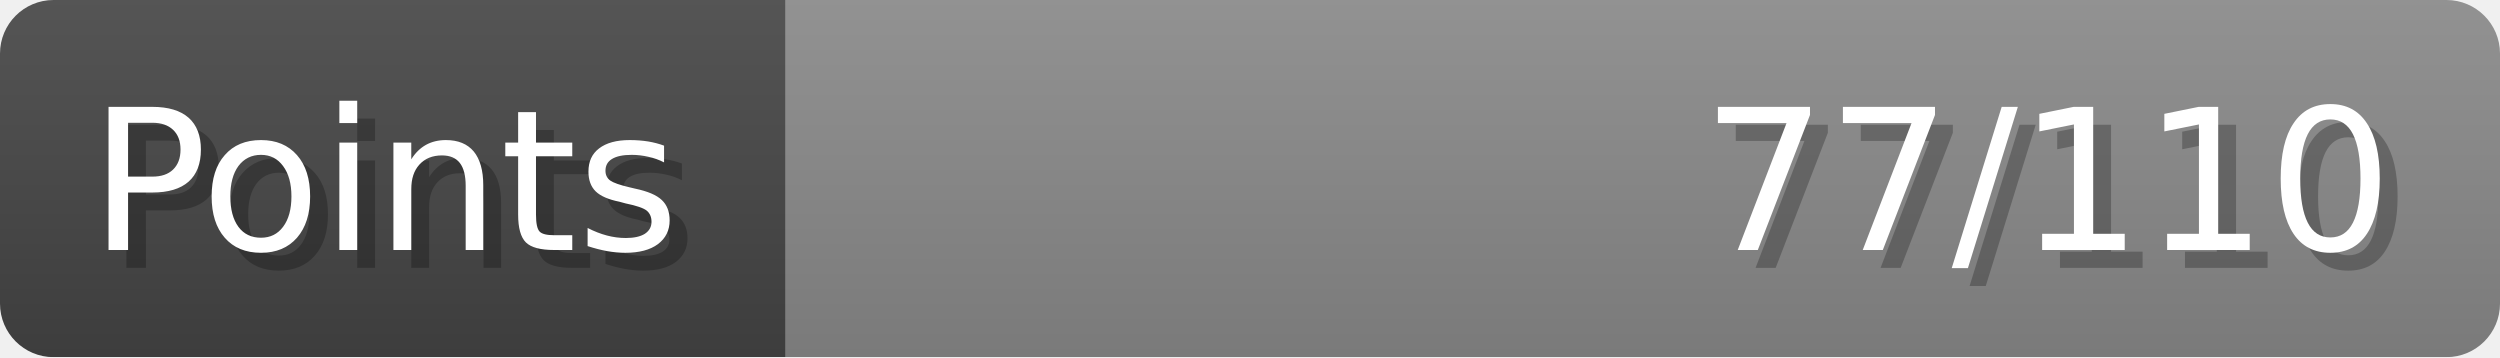
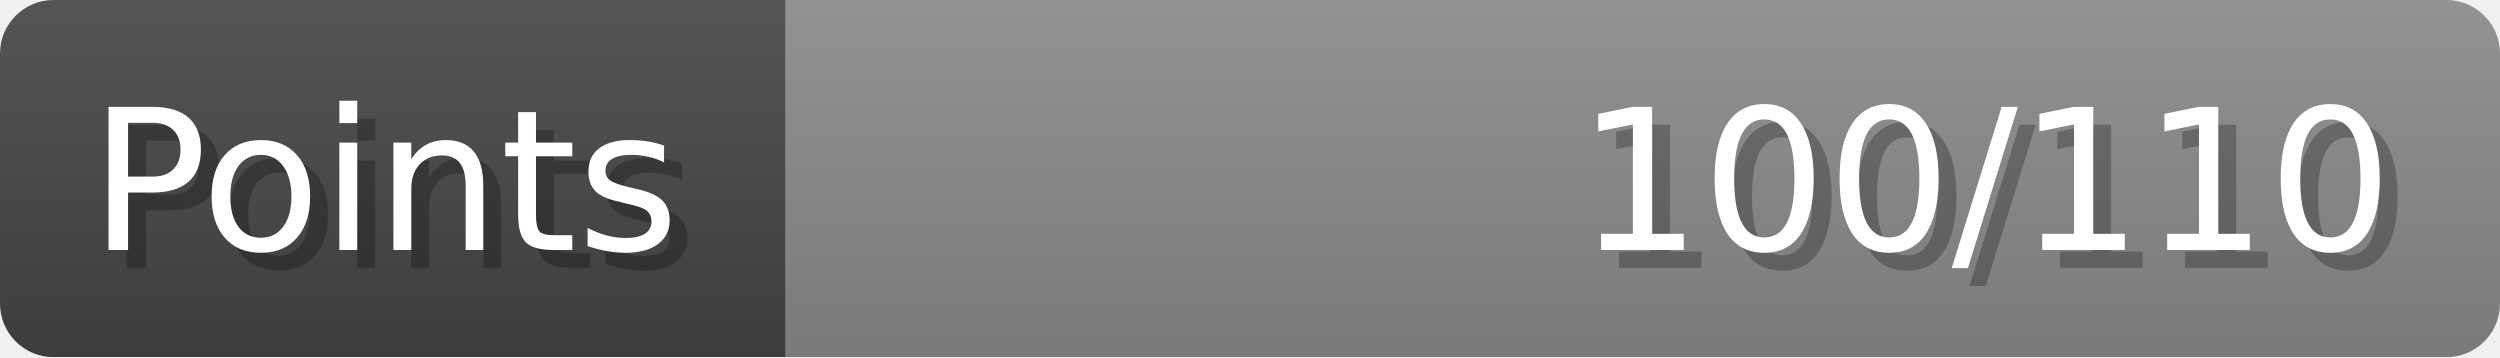
- <svg xmlns="http://www.w3.org/2000/svg" width="140px" height="20px" role="img" aria-label="Points: 77/110">
+ <svg xmlns="http://www.w3.org/2000/svg" width="140px" height="20px" role="img" aria-label="Points: 100/110">
  <linearGradient id="a" x2="0" y2="100%">
    <stop offset="0" stop-opacity=".1" stop-color="#EEE" />
    <stop offset="1" stop-opacity=".1" />
  </linearGradient>
  <mask id="m">
    <rect width="100%" height="100%" rx="3" fill="#FFF" />
  </mask>
  <g mask="url(#m)">
    <rect x="0" y="0" width="44" height="20" fill="#444" />
    <svg x="44" y="0" width="96" height="20">
      <rect width="100%" height="100%" fill="#888888" />
      <rect width="0%" height="100%" fill="#33CC11" transform="">
-         <animate attributeName="width" begin="0.5s" dur="600ms" from="0%" to="70%" repeatCount="1" fill="freeze" calcMode="spline" keyTimes="0; 1" keySplines="0.3, 0.61, 0.355, 1" />
+         <animate attributeName="width" begin="0.5s" dur="600ms" from="0%" to="90%" repeatCount="1" fill="freeze" calcMode="spline" keyTimes="0; 1" keySplines="0.3, 0.61, 0.355, 1" />
      </rect>
    </svg>
    <rect width="140" height="20" fill="url(#a)" />
  </g>
  <g aria-hidden="true" font-size="11" font-family="Verdana, DejaVu Sans, sans-serif" fill="#FFFFFF">
    <text x="6" y="15" fill="#000" opacity="0.25">Points</text>
    <text x="5" y="14">Points</text>
-     <text x="135" y="15" fill="#000" opacity="0.25" text-anchor="end">77/110</text>
-     <text x="134" y="14" text-anchor="end">77/110</text>
+     <text x="135" y="15" fill="#000" opacity="0.25" text-anchor="end">100/110</text>
+     <text x="134" y="14" text-anchor="end">100/110</text>
  </g>
</svg>
